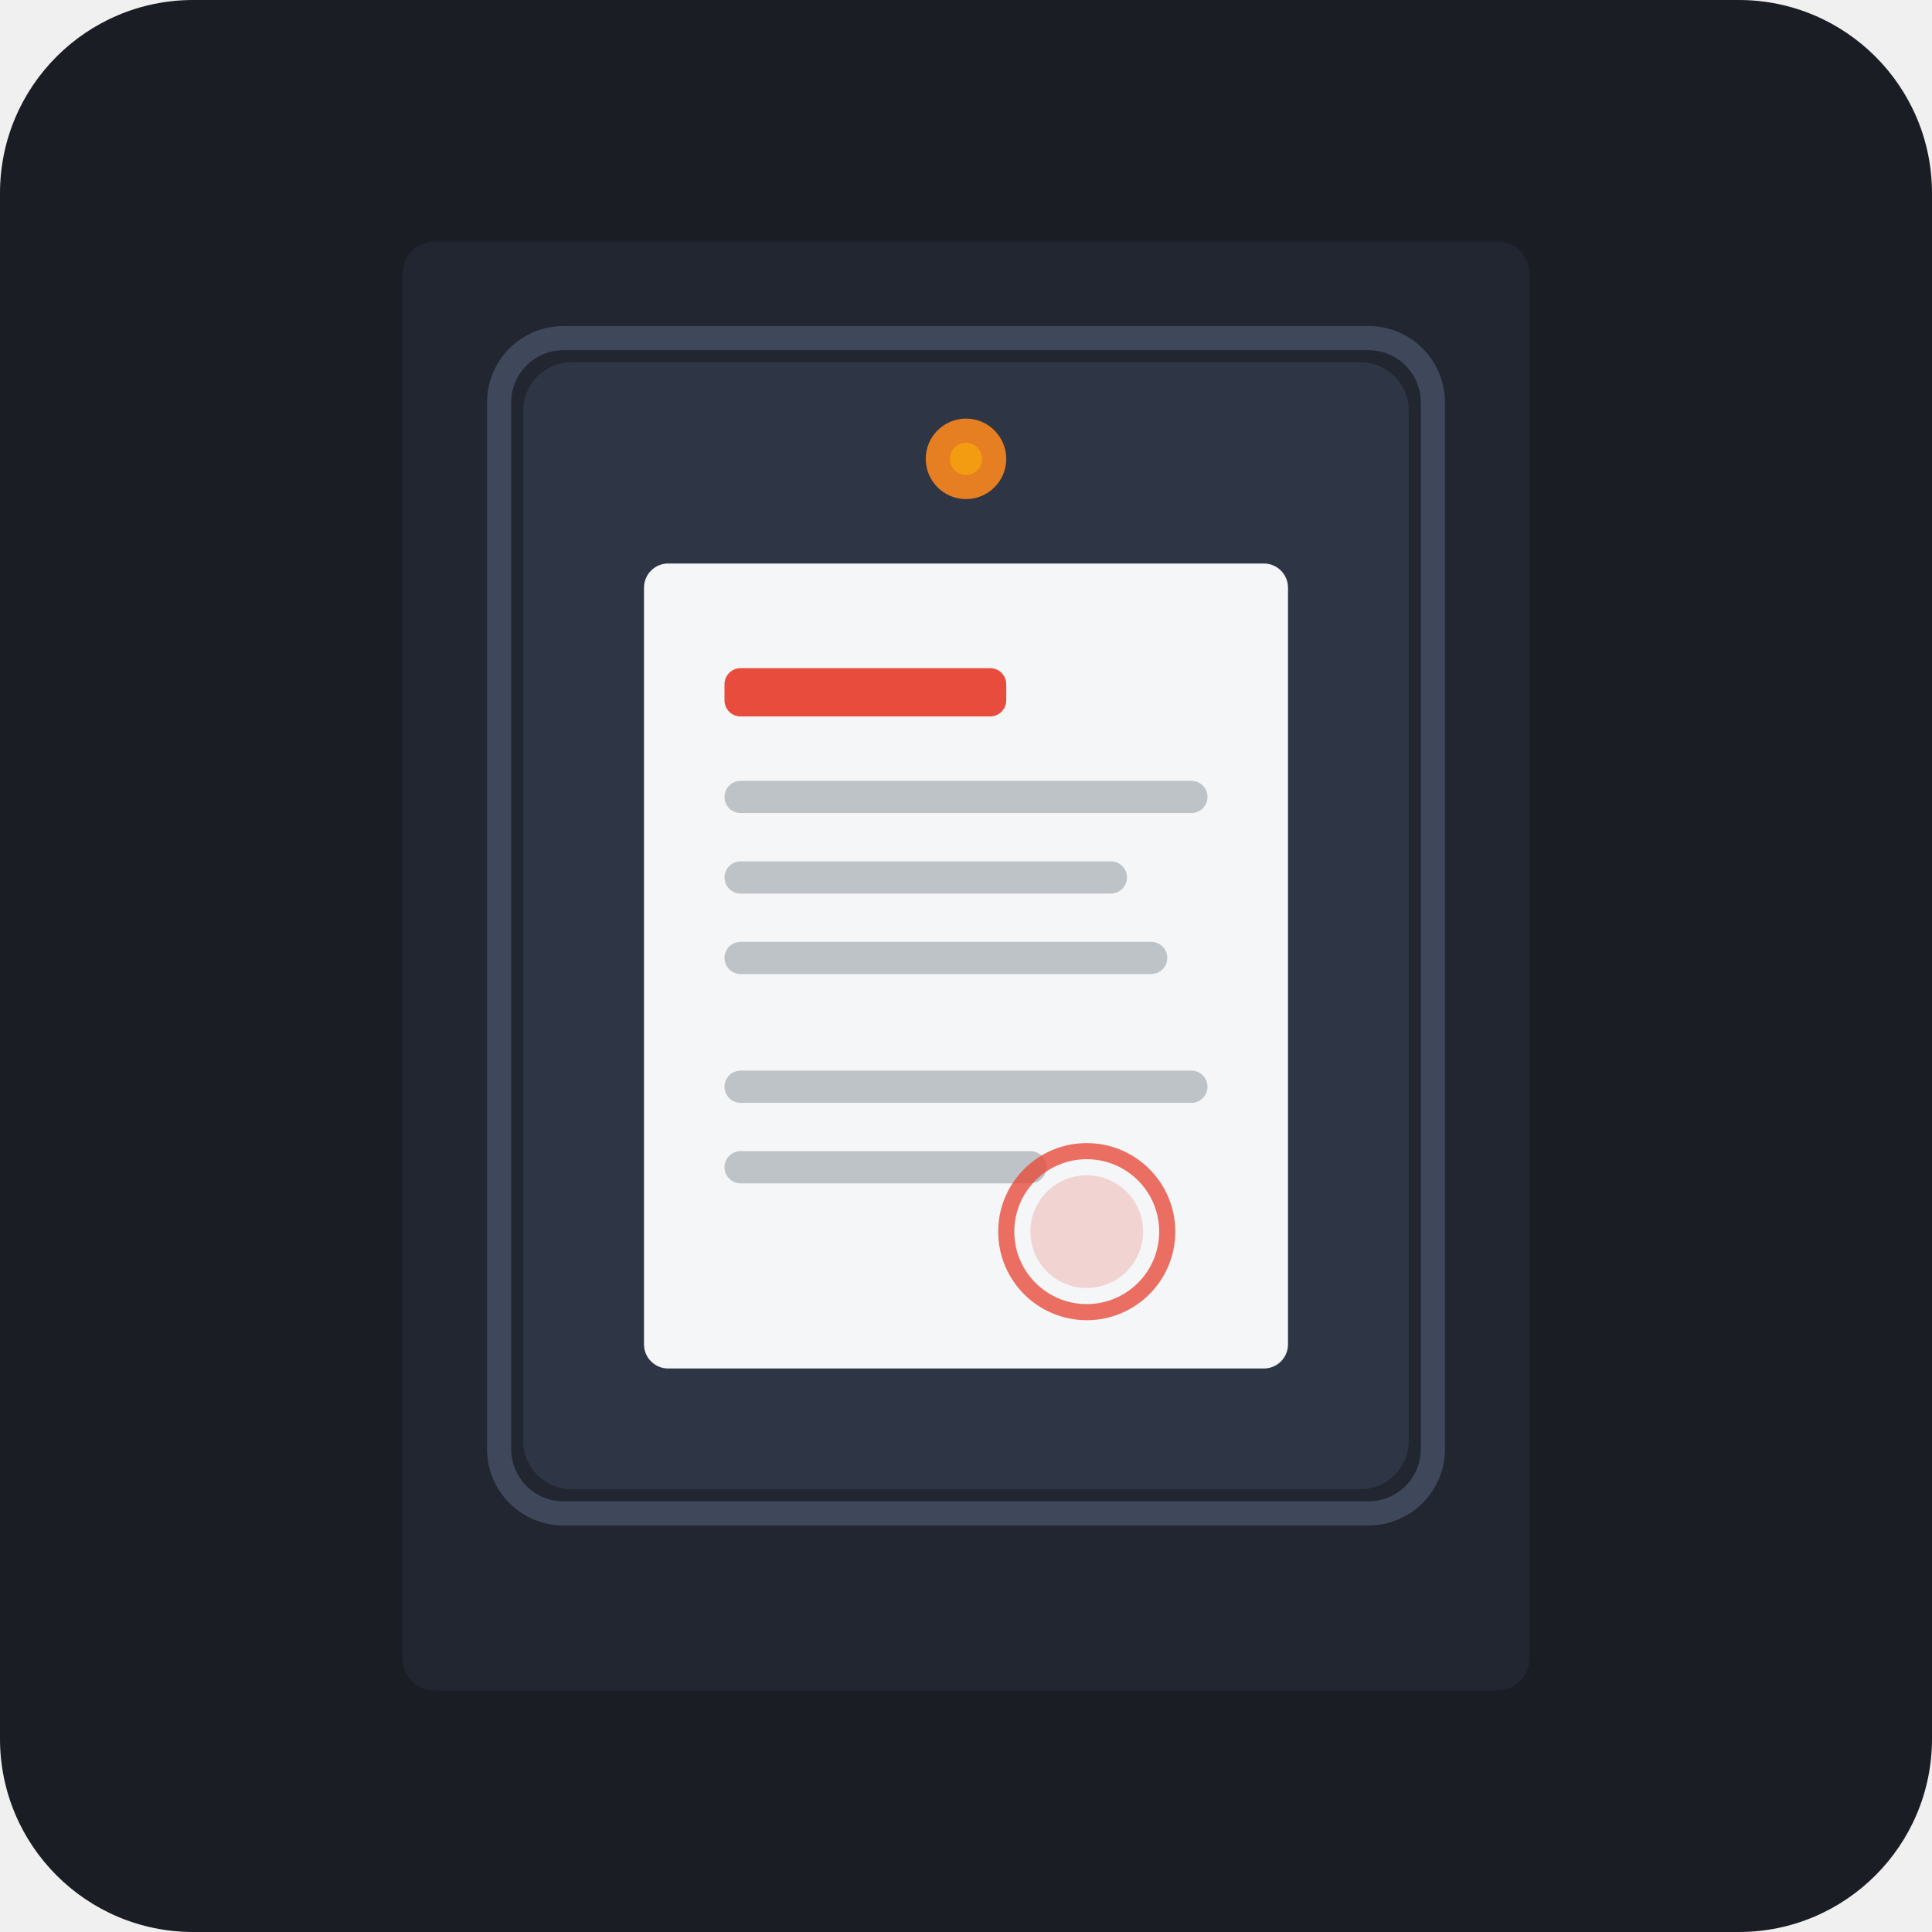
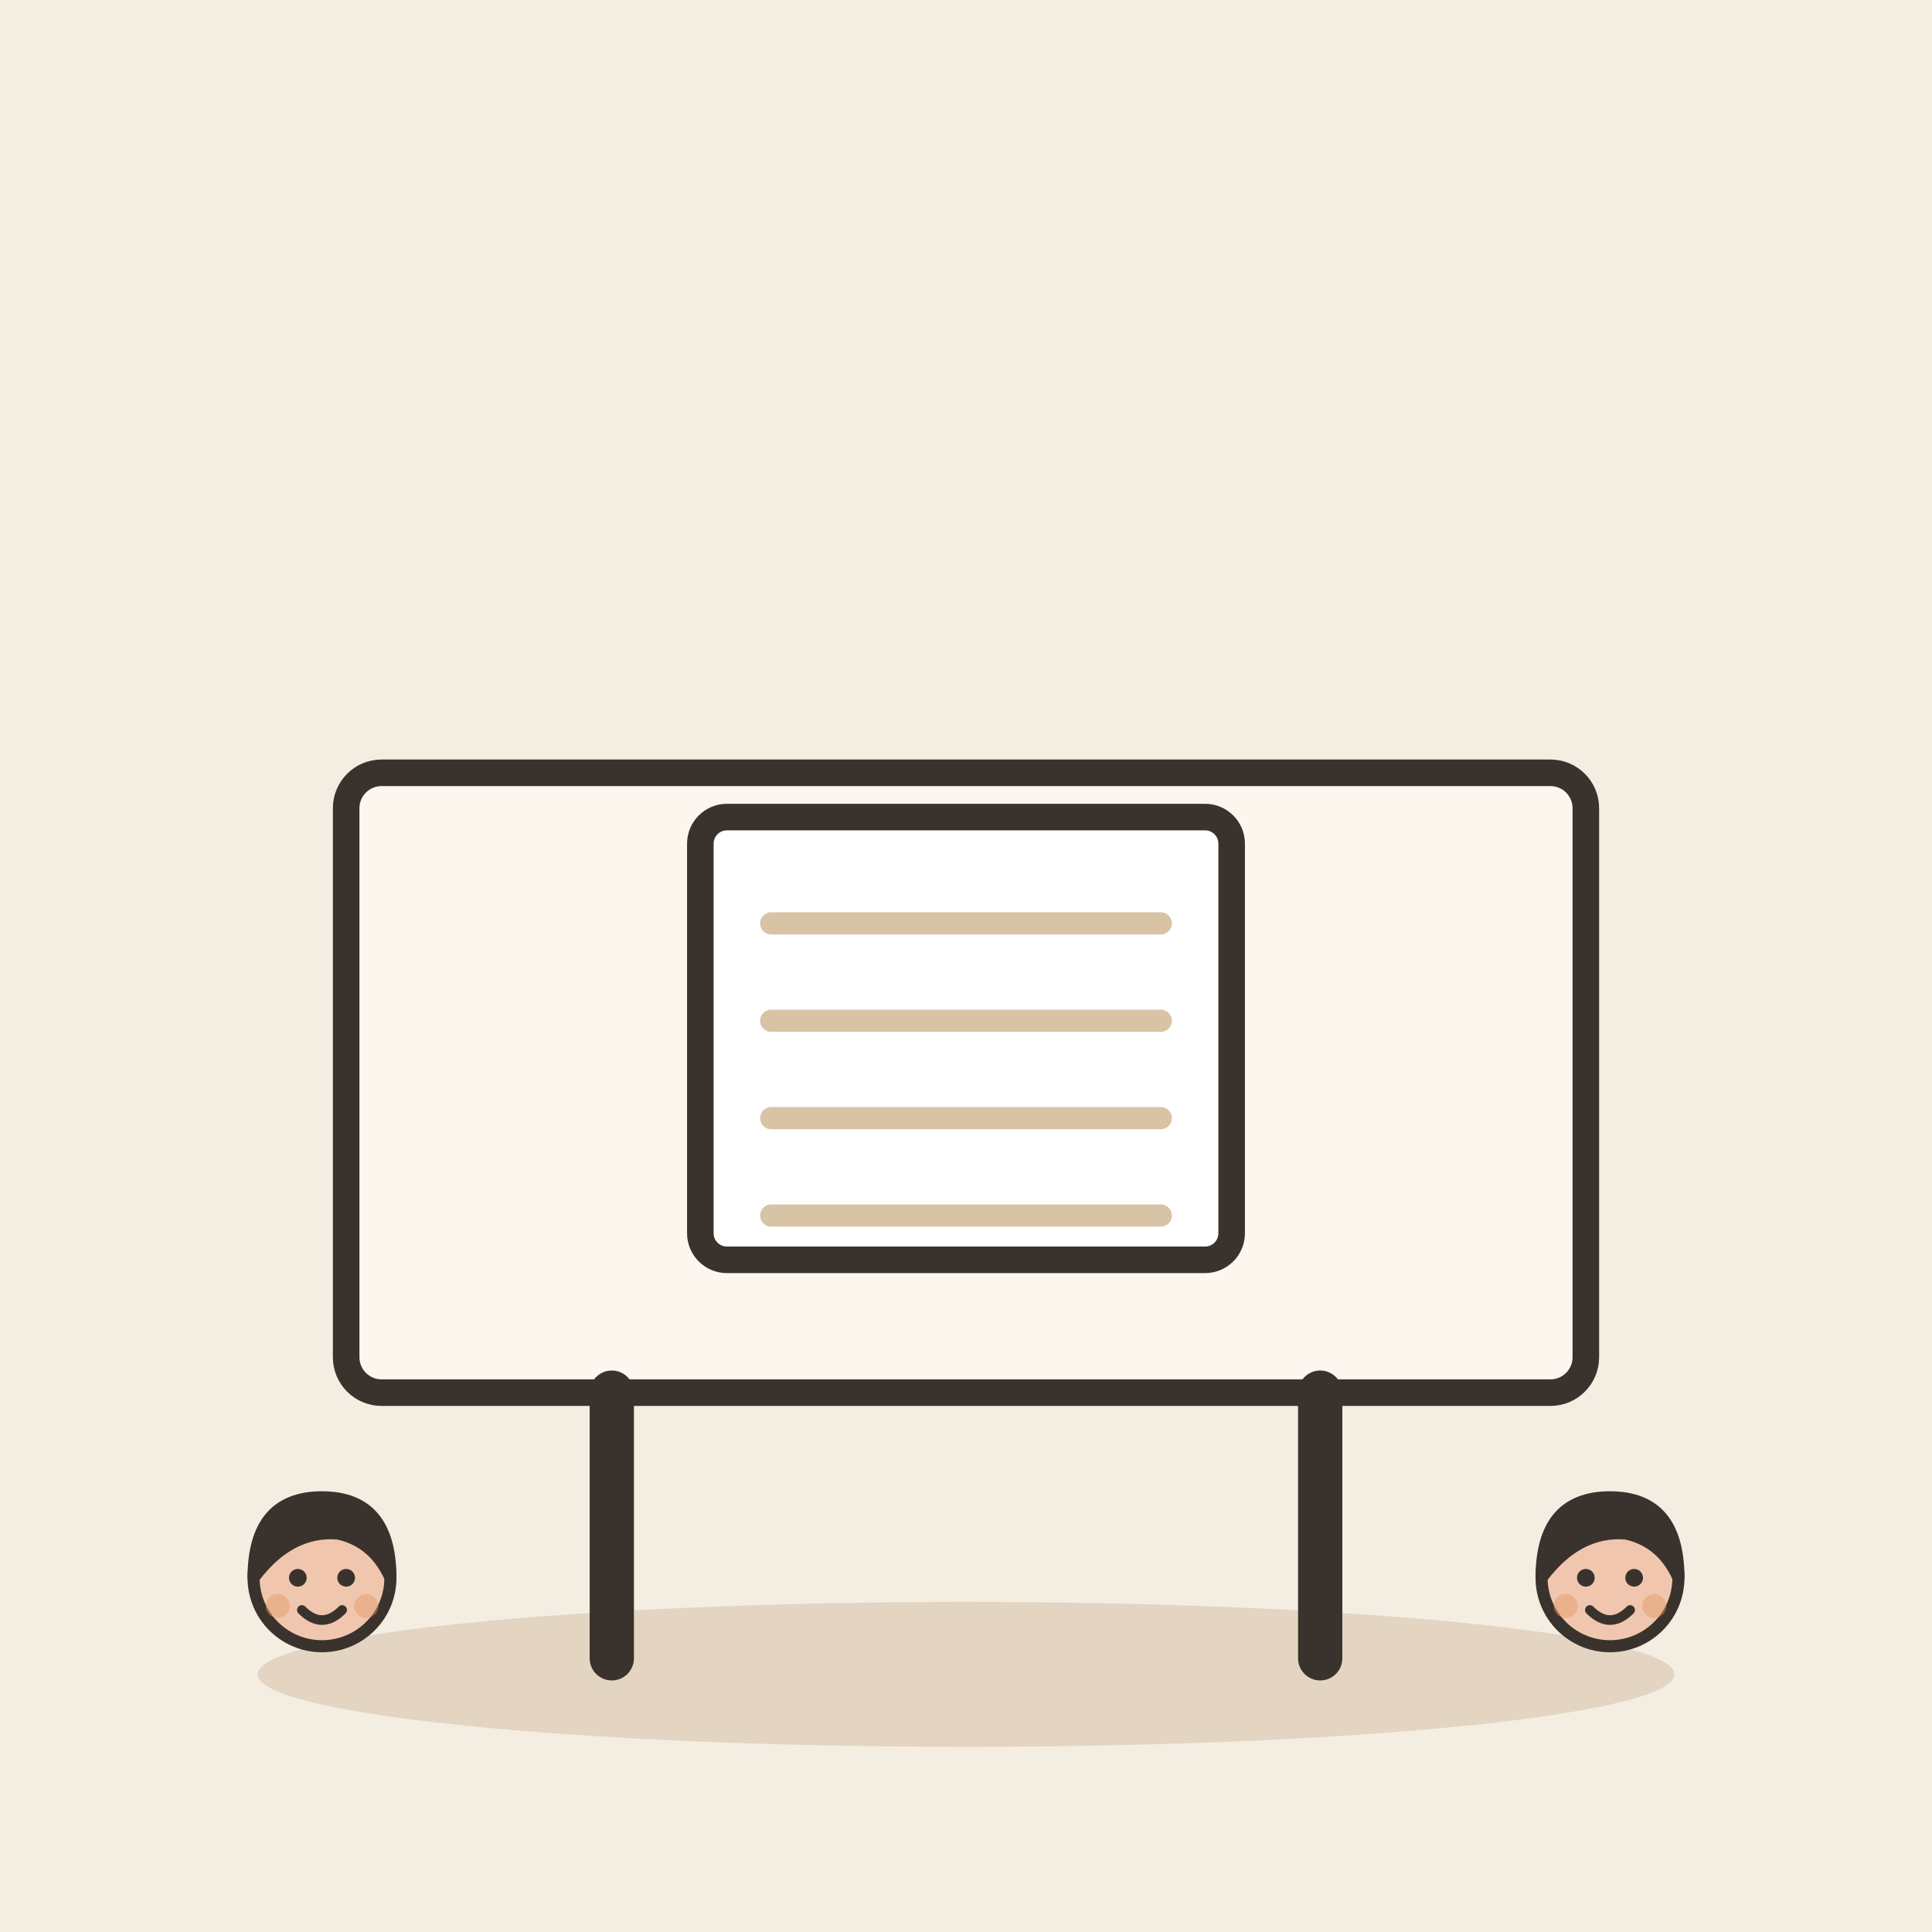
- <svg xmlns="http://www.w3.org/2000/svg" width="240" height="240" viewBox="0 0 240 240">
-   <rect width="240" height="240" rx="24" fill="#1A1D24" />
-   <rect x="50" y="30" width="140" height="180" rx="4" fill="#222630" />
-   <g transform="translate(65, 45)">
-     <rect x="0" y="0" width="110" height="140" rx="6" fill="#2E3544" />
-     <rect x="-3" y="-3" width="116" height="146" rx="8" fill="none" stroke="#3E485A" stroke-width="3" />
-     <circle cx="55" cy="12" r="5" fill="#E67E22" />
-     <circle cx="55" cy="12" r="2" fill="#F39C12" />
-     <rect x="15" y="25" width="80" height="100" rx="3" fill="#F4F6F8" />
-     <rect x="25" y="38" width="35" height="6" rx="2" fill="#E74C3C" />
-     <rect x="25" y="52" width="60" height="4" rx="2" fill="#BDC3C7" />
-     <rect x="25" y="62" width="50" height="4" rx="2" fill="#BDC3C7" />
-     <rect x="25" y="72" width="55" height="4" rx="2" fill="#BDC3C7" />
-     <rect x="25" y="88" width="60" height="4" rx="2" fill="#BDC3C7" />
-     <rect x="25" y="98" width="40" height="4" rx="2" fill="#BDC3C7" />
-     <circle cx="70" cy="108" r="10" fill="none" stroke="#E74C3C" stroke-width="2" opacity="0.8" />
-     <circle cx="70" cy="108" r="7" fill="#E74C3C" opacity="0.2" />
+ <svg xmlns="http://www.w3.org/2000/svg" viewBox="0 0 240 240" data-style="editorial">
+   <rect width="240" height="240" fill="#F4EDE2" />
+   <ellipse cx="120" cy="208" rx="88" ry="9" fill="#E3D5C1" />
+   <g transform="translate(120 206) scale(1.1 1.1)">
+     <rect x="-70" y="-100" width="140" height="70" rx="4" fill="#FBF6EE" stroke="#3A332D" stroke-width="3" stroke-linecap="round" stroke-linejoin="round" />
+     <g transform="translate(0 -70)">
+       <rect x="-30" y="-25" width="60" height="50" rx="3" fill="#FFFFFF" stroke="#3A332D" stroke-width="3" stroke-linecap="round" stroke-linejoin="round" />
+       <path d="M-22 -13L22 -13" stroke="#D8C3A5" stroke-width="2.5" stroke-linecap="round" fill="none" />
+       <path d="M-22 -2L22 -2" stroke="#D8C3A5" stroke-width="2.5" stroke-linecap="round" fill="none" />
+       <path d="M-22 9L22 9" stroke="#D8C3A5" stroke-width="2.5" stroke-linecap="round" fill="none" />
+       <path d="M-22 20L22 20" stroke="#D8C3A5" stroke-width="2.5" stroke-linecap="round" fill="none" />
+     </g>
+     <path d="M-40 -30L-40 0" stroke="#3A332D" stroke-width="5" stroke-linecap="round" fill="none" />
+     <path d="M40 -30L40 0" stroke="#3A332D" stroke-width="5" stroke-linecap="round" fill="none" />
+   </g>
+   <g transform="translate(40 246.5) scale(0.5 0.5)">
+     <circle cx="0" cy="-101" r="17" fill="#F0C7AE" stroke="#3A332D" stroke-width="3" stroke-linecap="round" stroke-linejoin="round" />
+     <path d="M-17 -101Q-17 -121 0 -121Q17 -121 17 -101Q13 -110 4 -112Q-8 -113 -17 -101Z" fill="#3A332D" stroke="#3A332D" stroke-width="3" stroke-linecap="round" stroke-linejoin="round" />
+     <circle cx="-6" cy="-101" r="2.2" fill="#3A332D" />
+     <circle cx="6" cy="-101" r="2.2" fill="#3A332D" />
+     <path d="M-5 -93Q0 -88 5 -93" fill="none" stroke="#3A332D" stroke-width="2.4" stroke-linecap="round" stroke-linejoin="round" />
+     <circle cx="-11" cy="-94" r="3" fill="#E39A62" opacity="0.45" />
+     <circle cx="11" cy="-94" r="3" fill="#E39A62" opacity="0.45" />
+   </g>
+   <g transform="translate(200 246.5) scale(0.5 0.5)">
+     <circle cx="0" cy="-101" r="17" fill="#F0C7AE" stroke="#3A332D" stroke-width="3" stroke-linecap="round" stroke-linejoin="round" />
+     <path d="M-17 -101Q-17 -121 0 -121Q17 -121 17 -101Q13 -110 4 -112Q-8 -113 -17 -101Z" fill="#3A332D" stroke="#3A332D" stroke-width="3" stroke-linecap="round" stroke-linejoin="round" />
+     <circle cx="-6" cy="-101" r="2.2" fill="#3A332D" />
+     <circle cx="6" cy="-101" r="2.2" fill="#3A332D" />
+     <path d="M-5 -93Q0 -88 5 -93" fill="none" stroke="#3A332D" stroke-width="2.4" stroke-linecap="round" stroke-linejoin="round" />
+     <circle cx="-11" cy="-94" r="3" fill="#E39A62" opacity="0.45" />
+     <circle cx="11" cy="-94" r="3" fill="#E39A62" opacity="0.45" />
  </g>
</svg>
